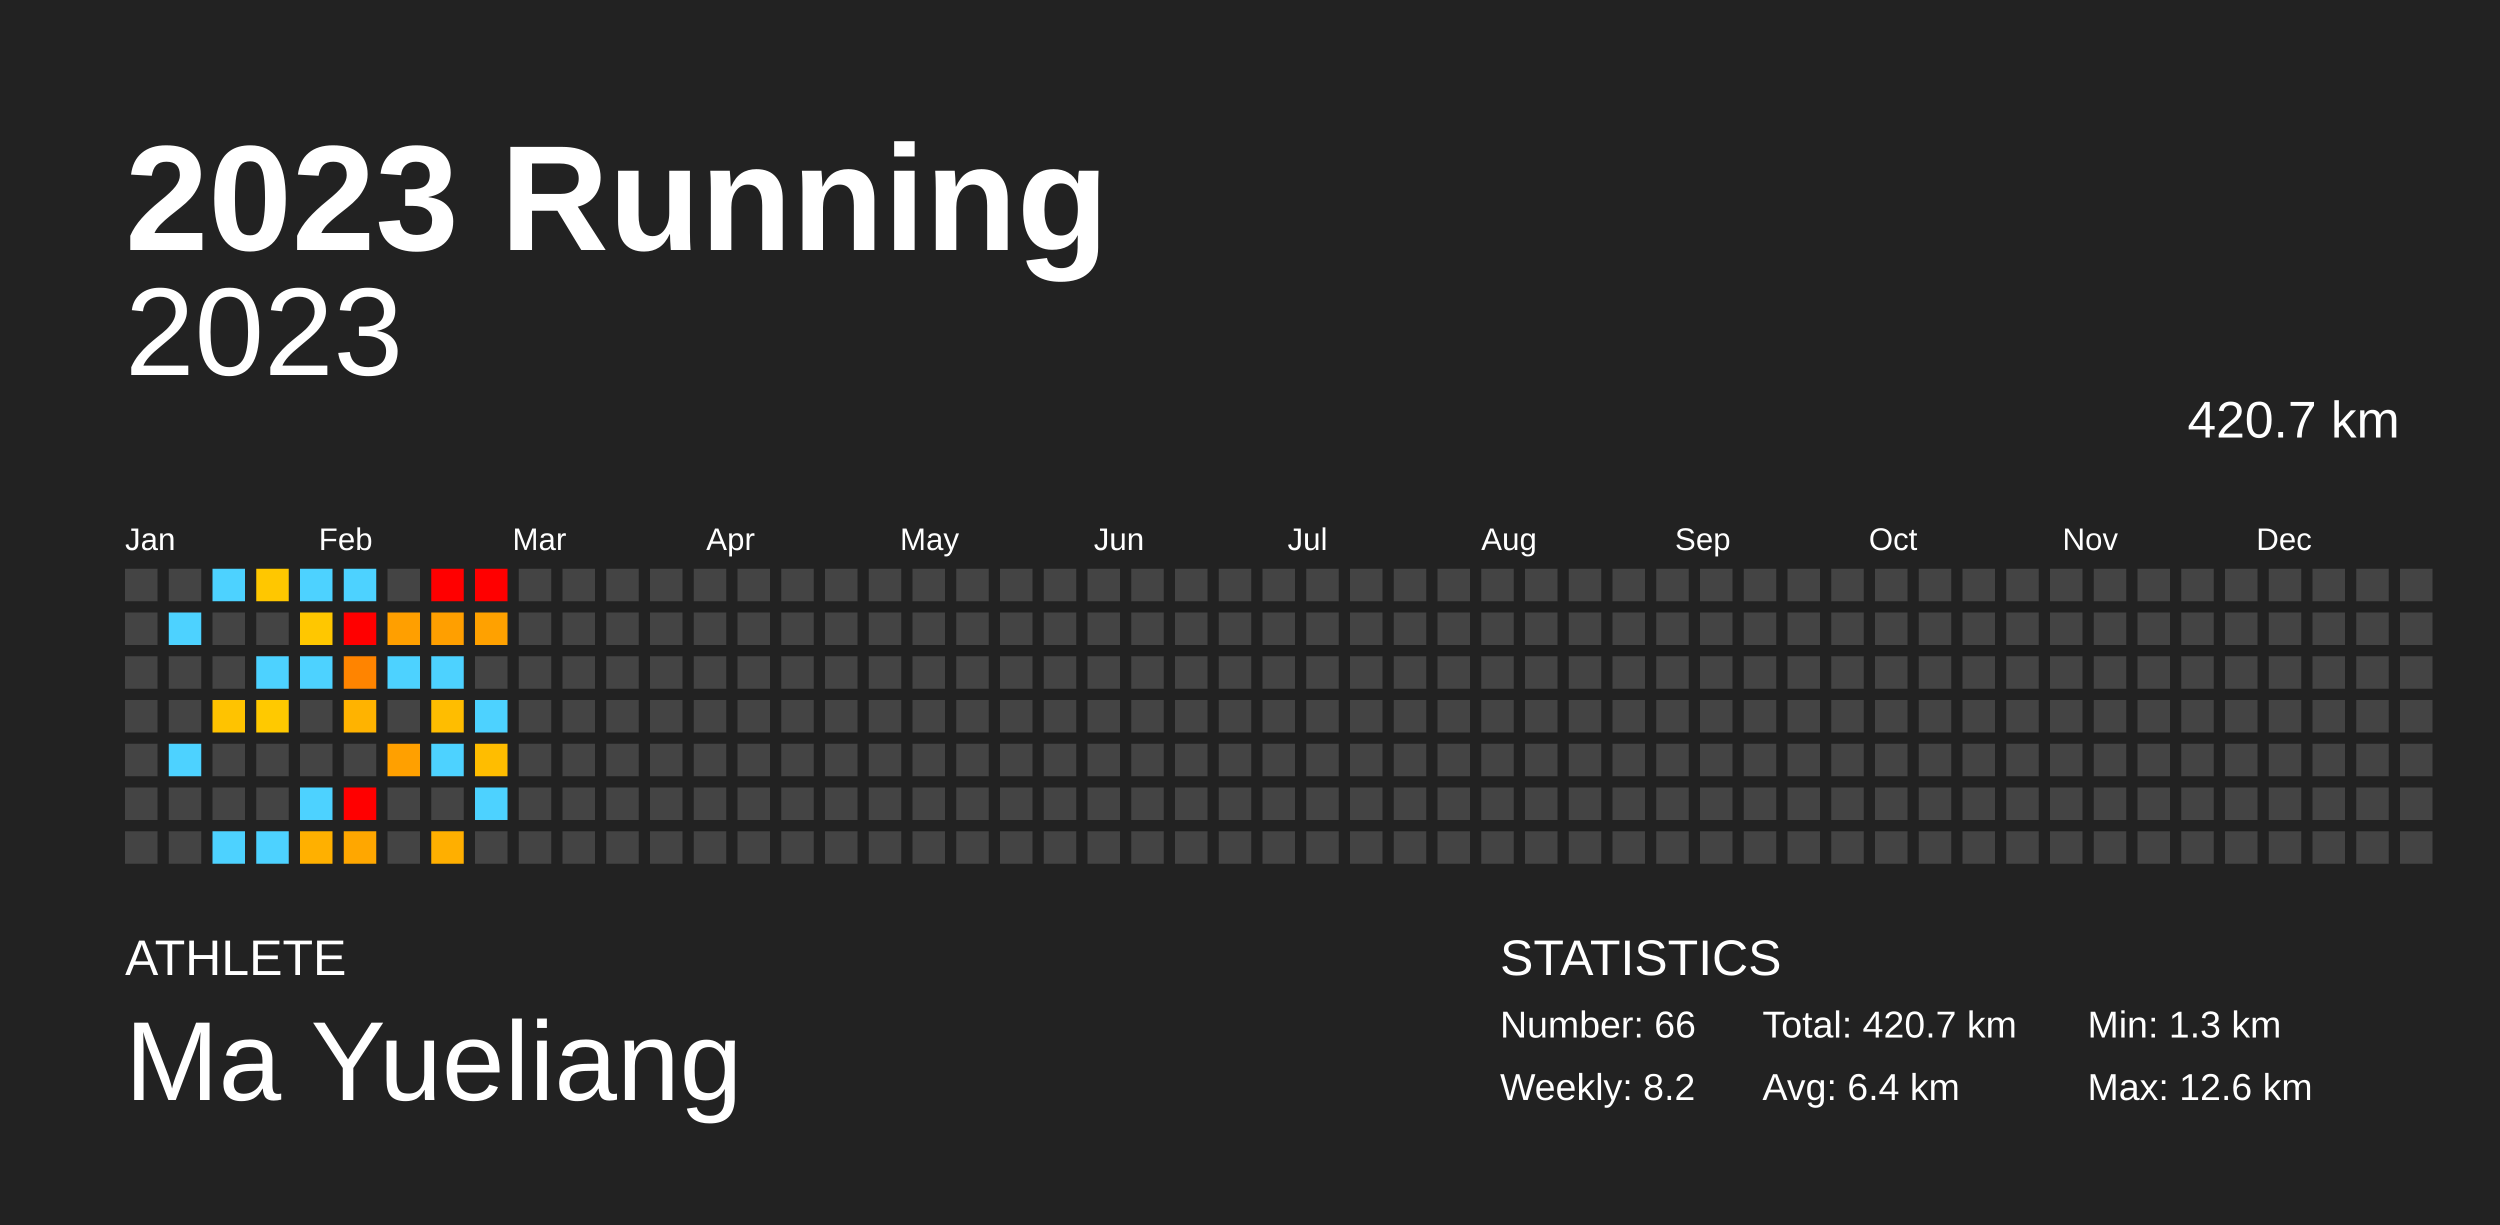
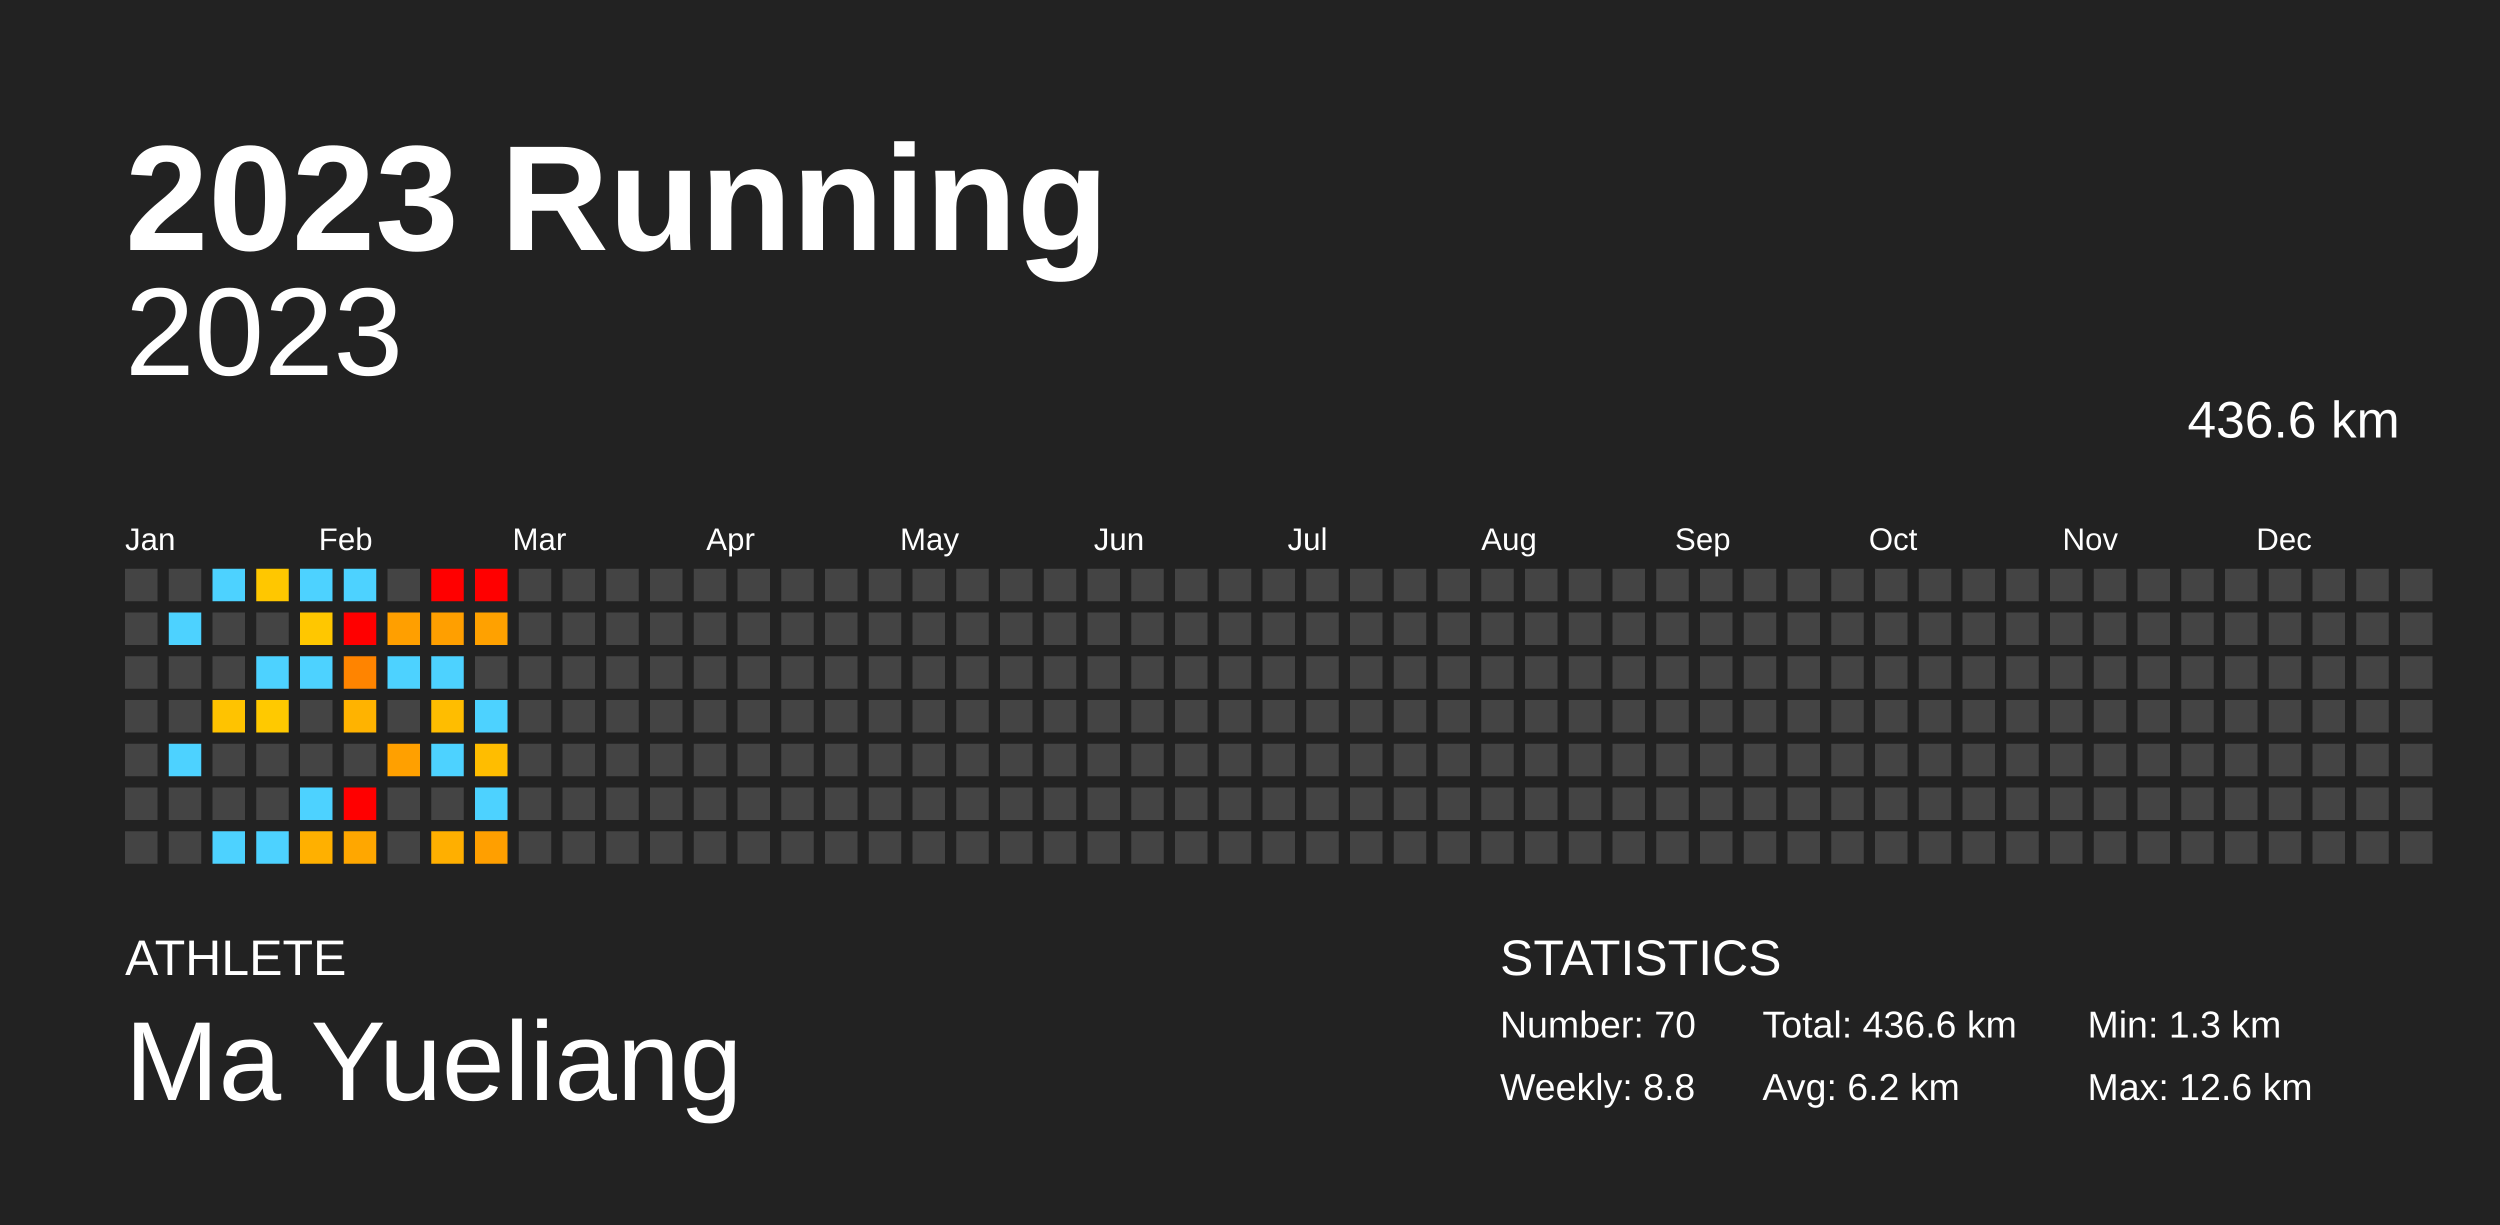
<svg xmlns="http://www.w3.org/2000/svg" baseProfile="full" height="98mm" version="1.1" viewBox="0,0,200,98" width="200mm">
  <defs />
  <rect fill="#222222" height="98" width="200" x="0" y="0" />
  <text fill="#FFFFFF" style="font-size:12px; font-family:Arial; font-weight:bold;" x="10" y="20">2023 Running</text>
  <text fill="#FFFFFF" style="font-size:4px; font-family:Arial" x="10" y="78">ATHLETE</text>
  <text fill="#FFFFFF" style="font-size:9px; font-family:Arial" x="10" y="88">Ma Yueliang</text>
  <text fill="#FFFFFF" style="font-size:4px; font-family:Arial" x="120" y="78">STATISTICS</text>
-   <text fill="#FFFFFF" style="font-size:3px; font-family:Arial" x="120" y="83">Number: 66</text>
-   <text fill="#FFFFFF" style="font-size:3px; font-family:Arial" x="120" y="88">Weekly: 8.2</text>
-   <text fill="#FFFFFF" style="font-size:3px; font-family:Arial" x="141" y="83">Total: 420.7 km</text>
-   <text fill="#FFFFFF" style="font-size:3px; font-family:Arial" x="141" y="88">Avg: 6.4 km</text>
+   <text fill="#FFFFFF" style="font-size:3px; font-family:Arial" x="120" y="83">Number: 70</text>
+   <text fill="#FFFFFF" style="font-size:3px; font-family:Arial" x="120" y="88">Weekly: 8.8</text>
+   <text fill="#FFFFFF" style="font-size:3px; font-family:Arial" x="141" y="83">Total: 436.6 km</text>
+   <text fill="#FFFFFF" style="font-size:3px; font-family:Arial" x="141" y="88">Avg: 6.2 km</text>
  <text fill="#FFFFFF" style="font-size:3px; font-family:Arial" x="167" y="83">Min: 1.3 km</text>
  <text fill="#FFFFFF" style="font-size:3px; font-family:Arial" x="167" y="88">Max: 12.6 km</text>
  <text alignment-baseline="hanging" fill="#FFFFFF" style="font-size:10.0px; font-family:Arial;" x="10" y="30">2023</text>
-   <text alignment-baseline="hanging" fill="#FFFFFF" style="font-size:4.125px; font-family:Arial;" x="175" y="35">420.7 km</text>
+   <text alignment-baseline="hanging" fill="#FFFFFF" style="font-size:4.125px; font-family:Arial;" x="175" y="35">436.6 km</text>
  <text fill="#FFFFFF" style="font-size:2.5px; font-family:Arial" x="10.0" y="44">Jan</text>
  <text fill="#FFFFFF" style="font-size:2.5px; font-family:Arial" x="25.5" y="44">Feb</text>
  <text fill="#FFFFFF" style="font-size:2.5px; font-family:Arial" x="41.0" y="44">Mar</text>
  <text fill="#FFFFFF" style="font-size:2.5px; font-family:Arial" x="56.5" y="44">Apr</text>
  <text fill="#FFFFFF" style="font-size:2.5px; font-family:Arial" x="72.0" y="44">May</text>
  <text fill="#FFFFFF" style="font-size:2.5px; font-family:Arial" x="87.5" y="44">Jun</text>
  <text fill="#FFFFFF" style="font-size:2.5px; font-family:Arial" x="103.0" y="44">Jul</text>
  <text fill="#FFFFFF" style="font-size:2.5px; font-family:Arial" x="118.5" y="44">Aug</text>
  <text fill="#FFFFFF" style="font-size:2.5px; font-family:Arial" x="134.0" y="44">Sep</text>
  <text fill="#FFFFFF" style="font-size:2.5px; font-family:Arial" x="149.5" y="44">Oct</text>
  <text fill="#FFFFFF" style="font-size:2.5px; font-family:Arial" x="165.0" y="44">Nov</text>
  <text fill="#FFFFFF" style="font-size:2.5px; font-family:Arial" x="180.5" y="44">Dec</text>
  <rect fill="#444444" height="2.6" width="2.6" x="10.0" y="45.5" />
  <rect fill="#444444" height="2.6" width="2.6" x="10.0" y="49.0" />
  <rect fill="#444444" height="2.6" width="2.6" x="10.0" y="52.5" />
  <rect fill="#444444" height="2.6" width="2.6" x="10.0" y="56.0" />
  <rect fill="#444444" height="2.6" width="2.6" x="10.0" y="59.5" />
  <rect fill="#444444" height="2.6" width="2.6" x="10.0" y="63.0" />
  <rect fill="#444444" height="2.6" width="2.6" x="10.0" y="66.5" />
  <rect fill="#444444" height="2.6" width="2.6" x="13.5" y="45.5" />
  <rect fill="#4dd2ff" height="2.6" width="2.6" x="13.5" y="49.0" />
  <rect fill="#444444" height="2.6" width="2.6" x="13.5" y="52.5" />
  <rect fill="#444444" height="2.6" width="2.6" x="13.5" y="56.0" />
  <rect fill="#4dd2ff" height="2.6" width="2.6" x="13.5" y="59.5" />
  <rect fill="#444444" height="2.6" width="2.6" x="13.5" y="63.0" />
  <rect fill="#444444" height="2.6" width="2.6" x="13.5" y="66.5" />
  <rect fill="#4dd2ff" height="2.6" width="2.6" x="17.0" y="45.5" />
  <rect fill="#444444" height="2.6" width="2.6" x="17.0" y="49.0" />
  <rect fill="#444444" height="2.6" width="2.6" x="17.0" y="52.5" />
  <rect fill="#ffc300" height="2.6" width="2.6" x="17.0" y="56.0" />
  <rect fill="#444444" height="2.6" width="2.6" x="17.0" y="59.5" />
  <rect fill="#444444" height="2.6" width="2.6" x="17.0" y="63.0" />
  <rect fill="#4dd2ff" height="2.6" width="2.6" x="17.0" y="66.5" />
  <rect fill="#ffc700" height="2.6" width="2.6" x="20.5" y="45.5" />
  <rect fill="#444444" height="2.6" width="2.6" x="20.5" y="49.0" />
  <rect fill="#4dd2ff" height="2.6" width="2.6" x="20.5" y="52.5" />
  <rect fill="#ffc900" height="2.6" width="2.6" x="20.5" y="56.0" />
  <rect fill="#444444" height="2.6" width="2.6" x="20.5" y="59.5" />
  <rect fill="#444444" height="2.6" width="2.6" x="20.5" y="63.0" />
  <rect fill="#4dd2ff" height="2.6" width="2.6" x="20.5" y="66.5" />
  <rect fill="#4dd2ff" height="2.6" width="2.6" x="24.0" y="45.5" />
  <rect fill="#ffc700" height="2.6" width="2.6" x="24.0" y="49.0" />
  <rect fill="#4dd2ff" height="2.6" width="2.6" x="24.0" y="52.5" />
  <rect fill="#444444" height="2.6" width="2.6" x="24.0" y="56.0" />
  <rect fill="#444444" height="2.6" width="2.6" x="24.0" y="59.5" />
  <rect fill="#4dd2ff" height="2.6" width="2.6" x="24.0" y="63.0" />
  <rect fill="#ffb000" height="2.6" width="2.6" x="24.0" y="66.5" />
  <rect fill="#4dd2ff" height="2.6" width="2.6" x="27.5" y="45.5" />
  <rect fill="red" height="2.6" width="2.6" x="27.5" y="49.0" />
  <rect fill="#ff8400" height="2.6" width="2.6" x="27.5" y="52.5" />
  <rect fill="#ffb300" height="2.6" width="2.6" x="27.5" y="56.0" />
  <rect fill="#444444" height="2.6" width="2.6" x="27.5" y="59.5" />
  <rect fill="red" height="2.6" width="2.6" x="27.5" y="63.0" />
  <rect fill="#ffa700" height="2.6" width="2.6" x="27.5" y="66.5" />
  <rect fill="#444444" height="2.6" width="2.6" x="31.0" y="45.5" />
  <rect fill="#ff9f00" height="2.6" width="2.6" x="31.0" y="49.0" />
  <rect fill="#4dd2ff" height="2.6" width="2.6" x="31.0" y="52.5" />
  <rect fill="#444444" height="2.6" width="2.6" x="31.0" y="56.0" />
  <rect fill="#ffa000" height="2.6" width="2.6" x="31.0" y="59.5" />
  <rect fill="#444444" height="2.6" width="2.6" x="31.0" y="63.0" />
  <rect fill="#444444" height="2.6" width="2.6" x="31.0" y="66.5" />
  <rect fill="red" height="2.6" width="2.6" x="34.5" y="45.5" />
  <rect fill="#ff9f00" height="2.6" width="2.6" x="34.5" y="49.0" />
  <rect fill="#4dd2ff" height="2.6" width="2.6" x="34.5" y="52.5" />
  <rect fill="#ffbd00" height="2.6" width="2.6" x="34.5" y="56.0" />
  <rect fill="#4dd2ff" height="2.6" width="2.6" x="34.5" y="59.5" />
  <rect fill="#444444" height="2.6" width="2.6" x="34.5" y="63.0" />
  <rect fill="#ffaf00" height="2.6" width="2.6" x="34.5" y="66.5" />
  <rect fill="red" height="2.6" width="2.6" x="38.0" y="45.5" />
  <rect fill="#ffa100" height="2.6" width="2.6" x="38.0" y="49.0" />
  <rect fill="#444444" height="2.6" width="2.6" x="38.0" y="52.5" />
  <rect fill="#4dd2ff" height="2.6" width="2.6" x="38.0" y="56.0" />
  <rect fill="#ffbd00" height="2.6" width="2.6" x="38.0" y="59.5" />
  <rect fill="#4dd2ff" height="2.6" width="2.6" x="38.0" y="63.0" />
-   <rect fill="#444444" height="2.6" width="2.6" x="38.0" y="66.5" />
+   <rect fill="#ff9f00" height="2.6" width="2.6" x="38.0" y="66.5" />
  <rect fill="#444444" height="2.6" width="2.6" x="41.5" y="45.5" />
  <rect fill="#444444" height="2.6" width="2.6" x="41.5" y="49.0" />
  <rect fill="#444444" height="2.6" width="2.6" x="41.5" y="52.5" />
  <rect fill="#444444" height="2.6" width="2.6" x="41.5" y="56.0" />
  <rect fill="#444444" height="2.6" width="2.6" x="41.5" y="59.5" />
  <rect fill="#444444" height="2.6" width="2.6" x="41.5" y="63.0" />
  <rect fill="#444444" height="2.6" width="2.6" x="41.5" y="66.5" />
  <rect fill="#444444" height="2.6" width="2.6" x="45.0" y="45.5" />
  <rect fill="#444444" height="2.6" width="2.6" x="45.0" y="49.0" />
  <rect fill="#444444" height="2.6" width="2.6" x="45.0" y="52.5" />
  <rect fill="#444444" height="2.6" width="2.6" x="45.0" y="56.0" />
  <rect fill="#444444" height="2.6" width="2.6" x="45.0" y="59.5" />
  <rect fill="#444444" height="2.6" width="2.6" x="45.0" y="63.0" />
  <rect fill="#444444" height="2.6" width="2.6" x="45.0" y="66.5" />
  <rect fill="#444444" height="2.6" width="2.6" x="48.5" y="45.5" />
  <rect fill="#444444" height="2.6" width="2.6" x="48.5" y="49.0" />
  <rect fill="#444444" height="2.6" width="2.6" x="48.5" y="52.5" />
  <rect fill="#444444" height="2.6" width="2.6" x="48.5" y="56.0" />
  <rect fill="#444444" height="2.6" width="2.6" x="48.5" y="59.5" />
  <rect fill="#444444" height="2.6" width="2.6" x="48.5" y="63.0" />
  <rect fill="#444444" height="2.6" width="2.6" x="48.5" y="66.5" />
  <rect fill="#444444" height="2.6" width="2.6" x="52.0" y="45.5" />
  <rect fill="#444444" height="2.6" width="2.6" x="52.0" y="49.0" />
  <rect fill="#444444" height="2.6" width="2.6" x="52.0" y="52.5" />
  <rect fill="#444444" height="2.6" width="2.6" x="52.0" y="56.0" />
  <rect fill="#444444" height="2.6" width="2.6" x="52.0" y="59.5" />
  <rect fill="#444444" height="2.6" width="2.6" x="52.0" y="63.0" />
  <rect fill="#444444" height="2.6" width="2.6" x="52.0" y="66.5" />
  <rect fill="#444444" height="2.6" width="2.6" x="55.5" y="45.5" />
  <rect fill="#444444" height="2.6" width="2.6" x="55.5" y="49.0" />
  <rect fill="#444444" height="2.6" width="2.6" x="55.5" y="52.5" />
  <rect fill="#444444" height="2.6" width="2.6" x="55.5" y="56.0" />
  <rect fill="#444444" height="2.6" width="2.6" x="55.5" y="59.5" />
  <rect fill="#444444" height="2.6" width="2.6" x="55.5" y="63.0" />
  <rect fill="#444444" height="2.6" width="2.6" x="55.5" y="66.5" />
  <rect fill="#444444" height="2.6" width="2.6" x="59.0" y="45.5" />
  <rect fill="#444444" height="2.6" width="2.6" x="59.0" y="49.0" />
  <rect fill="#444444" height="2.6" width="2.6" x="59.0" y="52.5" />
  <rect fill="#444444" height="2.6" width="2.6" x="59.0" y="56.0" />
  <rect fill="#444444" height="2.6" width="2.6" x="59.0" y="59.5" />
  <rect fill="#444444" height="2.6" width="2.6" x="59.0" y="63.0" />
  <rect fill="#444444" height="2.6" width="2.6" x="59.0" y="66.5" />
  <rect fill="#444444" height="2.6" width="2.6" x="62.5" y="45.5" />
  <rect fill="#444444" height="2.6" width="2.6" x="62.5" y="49.0" />
  <rect fill="#444444" height="2.6" width="2.6" x="62.5" y="52.5" />
  <rect fill="#444444" height="2.6" width="2.6" x="62.5" y="56.0" />
  <rect fill="#444444" height="2.6" width="2.6" x="62.5" y="59.5" />
  <rect fill="#444444" height="2.6" width="2.6" x="62.5" y="63.0" />
  <rect fill="#444444" height="2.6" width="2.6" x="62.5" y="66.5" />
  <rect fill="#444444" height="2.6" width="2.6" x="66.0" y="45.5" />
  <rect fill="#444444" height="2.6" width="2.6" x="66.0" y="49.0" />
  <rect fill="#444444" height="2.6" width="2.6" x="66.0" y="52.5" />
  <rect fill="#444444" height="2.6" width="2.6" x="66.0" y="56.0" />
  <rect fill="#444444" height="2.6" width="2.6" x="66.0" y="59.5" />
  <rect fill="#444444" height="2.6" width="2.6" x="66.0" y="63.0" />
  <rect fill="#444444" height="2.6" width="2.6" x="66.0" y="66.5" />
  <rect fill="#444444" height="2.6" width="2.6" x="69.5" y="45.5" />
  <rect fill="#444444" height="2.6" width="2.6" x="69.5" y="49.0" />
  <rect fill="#444444" height="2.6" width="2.6" x="69.5" y="52.5" />
  <rect fill="#444444" height="2.6" width="2.6" x="69.5" y="56.0" />
  <rect fill="#444444" height="2.6" width="2.6" x="69.5" y="59.5" />
  <rect fill="#444444" height="2.6" width="2.6" x="69.5" y="63.0" />
  <rect fill="#444444" height="2.6" width="2.6" x="69.5" y="66.5" />
  <rect fill="#444444" height="2.6" width="2.6" x="73.0" y="45.5" />
  <rect fill="#444444" height="2.6" width="2.6" x="73.0" y="49.0" />
  <rect fill="#444444" height="2.6" width="2.6" x="73.0" y="52.5" />
  <rect fill="#444444" height="2.6" width="2.6" x="73.0" y="56.0" />
  <rect fill="#444444" height="2.6" width="2.6" x="73.0" y="59.5" />
  <rect fill="#444444" height="2.6" width="2.6" x="73.0" y="63.0" />
  <rect fill="#444444" height="2.6" width="2.6" x="73.0" y="66.5" />
  <rect fill="#444444" height="2.6" width="2.6" x="76.5" y="45.5" />
  <rect fill="#444444" height="2.6" width="2.6" x="76.5" y="49.0" />
  <rect fill="#444444" height="2.6" width="2.6" x="76.5" y="52.5" />
  <rect fill="#444444" height="2.6" width="2.6" x="76.5" y="56.0" />
  <rect fill="#444444" height="2.6" width="2.6" x="76.5" y="59.5" />
  <rect fill="#444444" height="2.6" width="2.6" x="76.5" y="63.0" />
  <rect fill="#444444" height="2.6" width="2.6" x="76.5" y="66.5" />
  <rect fill="#444444" height="2.6" width="2.6" x="80.0" y="45.5" />
  <rect fill="#444444" height="2.6" width="2.6" x="80.0" y="49.0" />
  <rect fill="#444444" height="2.6" width="2.6" x="80.0" y="52.5" />
  <rect fill="#444444" height="2.6" width="2.6" x="80.0" y="56.0" />
  <rect fill="#444444" height="2.6" width="2.6" x="80.0" y="59.5" />
  <rect fill="#444444" height="2.6" width="2.6" x="80.0" y="63.0" />
  <rect fill="#444444" height="2.6" width="2.6" x="80.0" y="66.5" />
  <rect fill="#444444" height="2.6" width="2.6" x="83.5" y="45.5" />
  <rect fill="#444444" height="2.6" width="2.6" x="83.5" y="49.0" />
  <rect fill="#444444" height="2.6" width="2.6" x="83.5" y="52.5" />
  <rect fill="#444444" height="2.6" width="2.6" x="83.5" y="56.0" />
  <rect fill="#444444" height="2.6" width="2.6" x="83.5" y="59.5" />
  <rect fill="#444444" height="2.6" width="2.6" x="83.5" y="63.0" />
  <rect fill="#444444" height="2.6" width="2.6" x="83.5" y="66.5" />
  <rect fill="#444444" height="2.6" width="2.6" x="87.0" y="45.5" />
  <rect fill="#444444" height="2.6" width="2.6" x="87.0" y="49.0" />
  <rect fill="#444444" height="2.6" width="2.6" x="87.0" y="52.5" />
  <rect fill="#444444" height="2.6" width="2.6" x="87.0" y="56.0" />
  <rect fill="#444444" height="2.6" width="2.6" x="87.0" y="59.5" />
  <rect fill="#444444" height="2.6" width="2.6" x="87.0" y="63.0" />
  <rect fill="#444444" height="2.6" width="2.6" x="87.0" y="66.5" />
  <rect fill="#444444" height="2.6" width="2.6" x="90.5" y="45.5" />
  <rect fill="#444444" height="2.6" width="2.6" x="90.5" y="49.0" />
  <rect fill="#444444" height="2.6" width="2.6" x="90.5" y="52.5" />
  <rect fill="#444444" height="2.6" width="2.6" x="90.5" y="56.0" />
  <rect fill="#444444" height="2.6" width="2.6" x="90.5" y="59.5" />
  <rect fill="#444444" height="2.6" width="2.6" x="90.5" y="63.0" />
  <rect fill="#444444" height="2.6" width="2.6" x="90.5" y="66.5" />
  <rect fill="#444444" height="2.6" width="2.6" x="94.0" y="45.5" />
  <rect fill="#444444" height="2.6" width="2.6" x="94.0" y="49.0" />
  <rect fill="#444444" height="2.6" width="2.6" x="94.0" y="52.5" />
  <rect fill="#444444" height="2.6" width="2.6" x="94.0" y="56.0" />
  <rect fill="#444444" height="2.6" width="2.6" x="94.0" y="59.5" />
  <rect fill="#444444" height="2.6" width="2.6" x="94.0" y="63.0" />
  <rect fill="#444444" height="2.6" width="2.6" x="94.0" y="66.5" />
  <rect fill="#444444" height="2.6" width="2.6" x="97.5" y="45.5" />
  <rect fill="#444444" height="2.6" width="2.6" x="97.5" y="49.0" />
  <rect fill="#444444" height="2.6" width="2.6" x="97.5" y="52.5" />
  <rect fill="#444444" height="2.6" width="2.6" x="97.5" y="56.0" />
  <rect fill="#444444" height="2.6" width="2.6" x="97.5" y="59.5" />
  <rect fill="#444444" height="2.6" width="2.6" x="97.5" y="63.0" />
  <rect fill="#444444" height="2.6" width="2.6" x="97.5" y="66.5" />
  <rect fill="#444444" height="2.6" width="2.6" x="101.0" y="45.5" />
  <rect fill="#444444" height="2.6" width="2.6" x="101.0" y="49.0" />
  <rect fill="#444444" height="2.6" width="2.6" x="101.0" y="52.5" />
  <rect fill="#444444" height="2.6" width="2.6" x="101.0" y="56.0" />
  <rect fill="#444444" height="2.6" width="2.6" x="101.0" y="59.5" />
  <rect fill="#444444" height="2.6" width="2.6" x="101.0" y="63.0" />
  <rect fill="#444444" height="2.6" width="2.6" x="101.0" y="66.5" />
  <rect fill="#444444" height="2.6" width="2.6" x="104.5" y="45.5" />
  <rect fill="#444444" height="2.6" width="2.6" x="104.5" y="49.0" />
  <rect fill="#444444" height="2.6" width="2.6" x="104.5" y="52.5" />
  <rect fill="#444444" height="2.6" width="2.6" x="104.5" y="56.0" />
  <rect fill="#444444" height="2.6" width="2.6" x="104.5" y="59.5" />
  <rect fill="#444444" height="2.6" width="2.6" x="104.5" y="63.0" />
  <rect fill="#444444" height="2.6" width="2.6" x="104.5" y="66.5" />
  <rect fill="#444444" height="2.6" width="2.6" x="108.0" y="45.5" />
  <rect fill="#444444" height="2.6" width="2.6" x="108.0" y="49.0" />
  <rect fill="#444444" height="2.6" width="2.6" x="108.0" y="52.5" />
  <rect fill="#444444" height="2.6" width="2.6" x="108.0" y="56.0" />
  <rect fill="#444444" height="2.6" width="2.6" x="108.0" y="59.5" />
  <rect fill="#444444" height="2.6" width="2.6" x="108.0" y="63.0" />
  <rect fill="#444444" height="2.6" width="2.6" x="108.0" y="66.5" />
  <rect fill="#444444" height="2.6" width="2.6" x="111.5" y="45.5" />
  <rect fill="#444444" height="2.6" width="2.6" x="111.5" y="49.0" />
  <rect fill="#444444" height="2.6" width="2.6" x="111.5" y="52.5" />
  <rect fill="#444444" height="2.6" width="2.6" x="111.5" y="56.0" />
  <rect fill="#444444" height="2.6" width="2.6" x="111.5" y="59.5" />
  <rect fill="#444444" height="2.6" width="2.6" x="111.5" y="63.0" />
  <rect fill="#444444" height="2.6" width="2.6" x="111.5" y="66.5" />
  <rect fill="#444444" height="2.6" width="2.6" x="115.0" y="45.5" />
  <rect fill="#444444" height="2.6" width="2.6" x="115.0" y="49.0" />
  <rect fill="#444444" height="2.6" width="2.6" x="115.0" y="52.5" />
  <rect fill="#444444" height="2.6" width="2.6" x="115.0" y="56.0" />
  <rect fill="#444444" height="2.6" width="2.6" x="115.0" y="59.5" />
  <rect fill="#444444" height="2.6" width="2.6" x="115.0" y="63.0" />
  <rect fill="#444444" height="2.6" width="2.6" x="115.0" y="66.5" />
  <rect fill="#444444" height="2.6" width="2.6" x="118.5" y="45.5" />
  <rect fill="#444444" height="2.6" width="2.6" x="118.5" y="49.0" />
  <rect fill="#444444" height="2.6" width="2.6" x="118.5" y="52.5" />
  <rect fill="#444444" height="2.6" width="2.6" x="118.5" y="56.0" />
  <rect fill="#444444" height="2.6" width="2.6" x="118.5" y="59.5" />
  <rect fill="#444444" height="2.6" width="2.6" x="118.5" y="63.0" />
  <rect fill="#444444" height="2.6" width="2.6" x="118.5" y="66.5" />
  <rect fill="#444444" height="2.6" width="2.6" x="122.0" y="45.5" />
  <rect fill="#444444" height="2.6" width="2.6" x="122.0" y="49.0" />
  <rect fill="#444444" height="2.6" width="2.6" x="122.0" y="52.5" />
  <rect fill="#444444" height="2.6" width="2.6" x="122.0" y="56.0" />
  <rect fill="#444444" height="2.6" width="2.6" x="122.0" y="59.5" />
  <rect fill="#444444" height="2.6" width="2.6" x="122.0" y="63.0" />
  <rect fill="#444444" height="2.6" width="2.6" x="122.0" y="66.5" />
  <rect fill="#444444" height="2.6" width="2.6" x="125.5" y="45.5" />
  <rect fill="#444444" height="2.6" width="2.6" x="125.5" y="49.0" />
  <rect fill="#444444" height="2.6" width="2.6" x="125.5" y="52.5" />
  <rect fill="#444444" height="2.6" width="2.6" x="125.5" y="56.0" />
  <rect fill="#444444" height="2.6" width="2.6" x="125.5" y="59.5" />
  <rect fill="#444444" height="2.6" width="2.6" x="125.5" y="63.0" />
  <rect fill="#444444" height="2.6" width="2.6" x="125.5" y="66.5" />
  <rect fill="#444444" height="2.6" width="2.6" x="129.0" y="45.5" />
  <rect fill="#444444" height="2.6" width="2.6" x="129.0" y="49.0" />
  <rect fill="#444444" height="2.6" width="2.6" x="129.0" y="52.5" />
  <rect fill="#444444" height="2.6" width="2.6" x="129.0" y="56.0" />
  <rect fill="#444444" height="2.6" width="2.6" x="129.0" y="59.5" />
  <rect fill="#444444" height="2.6" width="2.6" x="129.0" y="63.0" />
  <rect fill="#444444" height="2.6" width="2.6" x="129.0" y="66.5" />
  <rect fill="#444444" height="2.6" width="2.6" x="132.5" y="45.5" />
  <rect fill="#444444" height="2.6" width="2.6" x="132.5" y="49.0" />
  <rect fill="#444444" height="2.6" width="2.6" x="132.5" y="52.5" />
  <rect fill="#444444" height="2.6" width="2.6" x="132.5" y="56.0" />
  <rect fill="#444444" height="2.6" width="2.6" x="132.5" y="59.5" />
  <rect fill="#444444" height="2.6" width="2.6" x="132.5" y="63.0" />
  <rect fill="#444444" height="2.6" width="2.6" x="132.5" y="66.5" />
  <rect fill="#444444" height="2.6" width="2.6" x="136.0" y="45.5" />
  <rect fill="#444444" height="2.6" width="2.6" x="136.0" y="49.0" />
  <rect fill="#444444" height="2.6" width="2.6" x="136.0" y="52.5" />
  <rect fill="#444444" height="2.6" width="2.6" x="136.0" y="56.0" />
  <rect fill="#444444" height="2.6" width="2.6" x="136.0" y="59.5" />
  <rect fill="#444444" height="2.6" width="2.6" x="136.0" y="63.0" />
  <rect fill="#444444" height="2.6" width="2.6" x="136.0" y="66.5" />
  <rect fill="#444444" height="2.6" width="2.6" x="139.5" y="45.5" />
  <rect fill="#444444" height="2.6" width="2.6" x="139.5" y="49.0" />
  <rect fill="#444444" height="2.6" width="2.6" x="139.5" y="52.5" />
  <rect fill="#444444" height="2.6" width="2.6" x="139.5" y="56.0" />
  <rect fill="#444444" height="2.6" width="2.6" x="139.5" y="59.5" />
  <rect fill="#444444" height="2.6" width="2.6" x="139.5" y="63.0" />
  <rect fill="#444444" height="2.6" width="2.6" x="139.5" y="66.5" />
  <rect fill="#444444" height="2.6" width="2.6" x="143.0" y="45.5" />
  <rect fill="#444444" height="2.6" width="2.6" x="143.0" y="49.0" />
  <rect fill="#444444" height="2.6" width="2.6" x="143.0" y="52.5" />
  <rect fill="#444444" height="2.6" width="2.6" x="143.0" y="56.0" />
  <rect fill="#444444" height="2.6" width="2.6" x="143.0" y="59.5" />
  <rect fill="#444444" height="2.6" width="2.6" x="143.0" y="63.0" />
  <rect fill="#444444" height="2.6" width="2.6" x="143.0" y="66.5" />
  <rect fill="#444444" height="2.6" width="2.6" x="146.5" y="45.5" />
  <rect fill="#444444" height="2.6" width="2.6" x="146.5" y="49.0" />
  <rect fill="#444444" height="2.6" width="2.6" x="146.5" y="52.5" />
  <rect fill="#444444" height="2.6" width="2.6" x="146.5" y="56.0" />
  <rect fill="#444444" height="2.6" width="2.6" x="146.5" y="59.5" />
  <rect fill="#444444" height="2.6" width="2.6" x="146.5" y="63.0" />
  <rect fill="#444444" height="2.6" width="2.6" x="146.5" y="66.5" />
  <rect fill="#444444" height="2.6" width="2.6" x="150.0" y="45.5" />
  <rect fill="#444444" height="2.6" width="2.6" x="150.0" y="49.0" />
  <rect fill="#444444" height="2.6" width="2.6" x="150.0" y="52.5" />
  <rect fill="#444444" height="2.6" width="2.6" x="150.0" y="56.0" />
  <rect fill="#444444" height="2.6" width="2.6" x="150.0" y="59.5" />
  <rect fill="#444444" height="2.6" width="2.6" x="150.0" y="63.0" />
  <rect fill="#444444" height="2.6" width="2.6" x="150.0" y="66.5" />
  <rect fill="#444444" height="2.6" width="2.6" x="153.5" y="45.5" />
  <rect fill="#444444" height="2.6" width="2.6" x="153.5" y="49.0" />
  <rect fill="#444444" height="2.6" width="2.6" x="153.5" y="52.5" />
  <rect fill="#444444" height="2.6" width="2.6" x="153.5" y="56.0" />
  <rect fill="#444444" height="2.6" width="2.6" x="153.5" y="59.5" />
  <rect fill="#444444" height="2.6" width="2.6" x="153.5" y="63.0" />
  <rect fill="#444444" height="2.6" width="2.6" x="153.5" y="66.5" />
  <rect fill="#444444" height="2.6" width="2.6" x="157.0" y="45.5" />
  <rect fill="#444444" height="2.6" width="2.6" x="157.0" y="49.0" />
  <rect fill="#444444" height="2.6" width="2.6" x="157.0" y="52.5" />
  <rect fill="#444444" height="2.6" width="2.6" x="157.0" y="56.0" />
  <rect fill="#444444" height="2.6" width="2.6" x="157.0" y="59.5" />
  <rect fill="#444444" height="2.6" width="2.6" x="157.0" y="63.0" />
  <rect fill="#444444" height="2.6" width="2.6" x="157.0" y="66.5" />
  <rect fill="#444444" height="2.6" width="2.6" x="160.5" y="45.5" />
  <rect fill="#444444" height="2.6" width="2.6" x="160.5" y="49.0" />
  <rect fill="#444444" height="2.6" width="2.6" x="160.5" y="52.5" />
  <rect fill="#444444" height="2.6" width="2.6" x="160.5" y="56.0" />
  <rect fill="#444444" height="2.6" width="2.6" x="160.5" y="59.5" />
  <rect fill="#444444" height="2.6" width="2.6" x="160.5" y="63.0" />
  <rect fill="#444444" height="2.6" width="2.6" x="160.5" y="66.5" />
  <rect fill="#444444" height="2.6" width="2.6" x="164.0" y="45.5" />
  <rect fill="#444444" height="2.6" width="2.6" x="164.0" y="49.0" />
  <rect fill="#444444" height="2.6" width="2.6" x="164.0" y="52.5" />
  <rect fill="#444444" height="2.6" width="2.6" x="164.0" y="56.0" />
  <rect fill="#444444" height="2.6" width="2.6" x="164.0" y="59.5" />
  <rect fill="#444444" height="2.6" width="2.6" x="164.0" y="63.0" />
  <rect fill="#444444" height="2.6" width="2.6" x="164.0" y="66.5" />
  <rect fill="#444444" height="2.6" width="2.6" x="167.5" y="45.5" />
  <rect fill="#444444" height="2.6" width="2.6" x="167.5" y="49.0" />
  <rect fill="#444444" height="2.6" width="2.6" x="167.5" y="52.5" />
  <rect fill="#444444" height="2.6" width="2.6" x="167.5" y="56.0" />
  <rect fill="#444444" height="2.6" width="2.6" x="167.5" y="59.5" />
  <rect fill="#444444" height="2.6" width="2.6" x="167.5" y="63.0" />
  <rect fill="#444444" height="2.6" width="2.6" x="167.5" y="66.5" />
  <rect fill="#444444" height="2.6" width="2.6" x="171.0" y="45.5" />
  <rect fill="#444444" height="2.6" width="2.6" x="171.0" y="49.0" />
  <rect fill="#444444" height="2.6" width="2.6" x="171.0" y="52.5" />
  <rect fill="#444444" height="2.6" width="2.6" x="171.0" y="56.0" />
  <rect fill="#444444" height="2.6" width="2.6" x="171.0" y="59.5" />
  <rect fill="#444444" height="2.6" width="2.6" x="171.0" y="63.0" />
  <rect fill="#444444" height="2.6" width="2.6" x="171.0" y="66.5" />
  <rect fill="#444444" height="2.6" width="2.6" x="174.5" y="45.5" />
  <rect fill="#444444" height="2.6" width="2.6" x="174.5" y="49.0" />
  <rect fill="#444444" height="2.6" width="2.6" x="174.5" y="52.5" />
  <rect fill="#444444" height="2.6" width="2.6" x="174.5" y="56.0" />
  <rect fill="#444444" height="2.6" width="2.6" x="174.5" y="59.5" />
  <rect fill="#444444" height="2.6" width="2.6" x="174.5" y="63.0" />
  <rect fill="#444444" height="2.6" width="2.6" x="174.5" y="66.5" />
  <rect fill="#444444" height="2.6" width="2.6" x="178.0" y="45.5" />
  <rect fill="#444444" height="2.6" width="2.6" x="178.0" y="49.0" />
  <rect fill="#444444" height="2.6" width="2.6" x="178.0" y="52.5" />
  <rect fill="#444444" height="2.6" width="2.6" x="178.0" y="56.0" />
  <rect fill="#444444" height="2.6" width="2.6" x="178.0" y="59.5" />
  <rect fill="#444444" height="2.6" width="2.6" x="178.0" y="63.0" />
  <rect fill="#444444" height="2.6" width="2.6" x="178.0" y="66.5" />
  <rect fill="#444444" height="2.6" width="2.6" x="181.5" y="45.5" />
  <rect fill="#444444" height="2.6" width="2.6" x="181.5" y="49.0" />
  <rect fill="#444444" height="2.6" width="2.6" x="181.5" y="52.5" />
  <rect fill="#444444" height="2.6" width="2.6" x="181.5" y="56.0" />
  <rect fill="#444444" height="2.6" width="2.6" x="181.5" y="59.5" />
  <rect fill="#444444" height="2.6" width="2.6" x="181.5" y="63.0" />
  <rect fill="#444444" height="2.6" width="2.6" x="181.5" y="66.5" />
  <rect fill="#444444" height="2.6" width="2.6" x="185.0" y="45.5" />
  <rect fill="#444444" height="2.6" width="2.6" x="185.0" y="49.0" />
  <rect fill="#444444" height="2.6" width="2.6" x="185.0" y="52.5" />
  <rect fill="#444444" height="2.6" width="2.6" x="185.0" y="56.0" />
  <rect fill="#444444" height="2.6" width="2.6" x="185.0" y="59.5" />
  <rect fill="#444444" height="2.6" width="2.6" x="185.0" y="63.0" />
  <rect fill="#444444" height="2.6" width="2.6" x="185.0" y="66.5" />
  <rect fill="#444444" height="2.6" width="2.6" x="188.5" y="45.5" />
  <rect fill="#444444" height="2.6" width="2.6" x="188.5" y="49.0" />
  <rect fill="#444444" height="2.6" width="2.6" x="188.5" y="52.5" />
  <rect fill="#444444" height="2.6" width="2.6" x="188.5" y="56.0" />
  <rect fill="#444444" height="2.6" width="2.6" x="188.5" y="59.5" />
  <rect fill="#444444" height="2.6" width="2.6" x="188.5" y="63.0" />
  <rect fill="#444444" height="2.6" width="2.6" x="188.5" y="66.5" />
  <rect fill="#444444" height="2.6" width="2.6" x="192.0" y="45.5" />
  <rect fill="#444444" height="2.6" width="2.6" x="192.0" y="49.0" />
  <rect fill="#444444" height="2.6" width="2.6" x="192.0" y="52.5" />
  <rect fill="#444444" height="2.6" width="2.6" x="192.0" y="56.0" />
  <rect fill="#444444" height="2.6" width="2.6" x="192.0" y="59.5" />
  <rect fill="#444444" height="2.6" width="2.6" x="192.0" y="63.0" />
  <rect fill="#444444" height="2.6" width="2.6" x="192.0" y="66.5" />
</svg>
